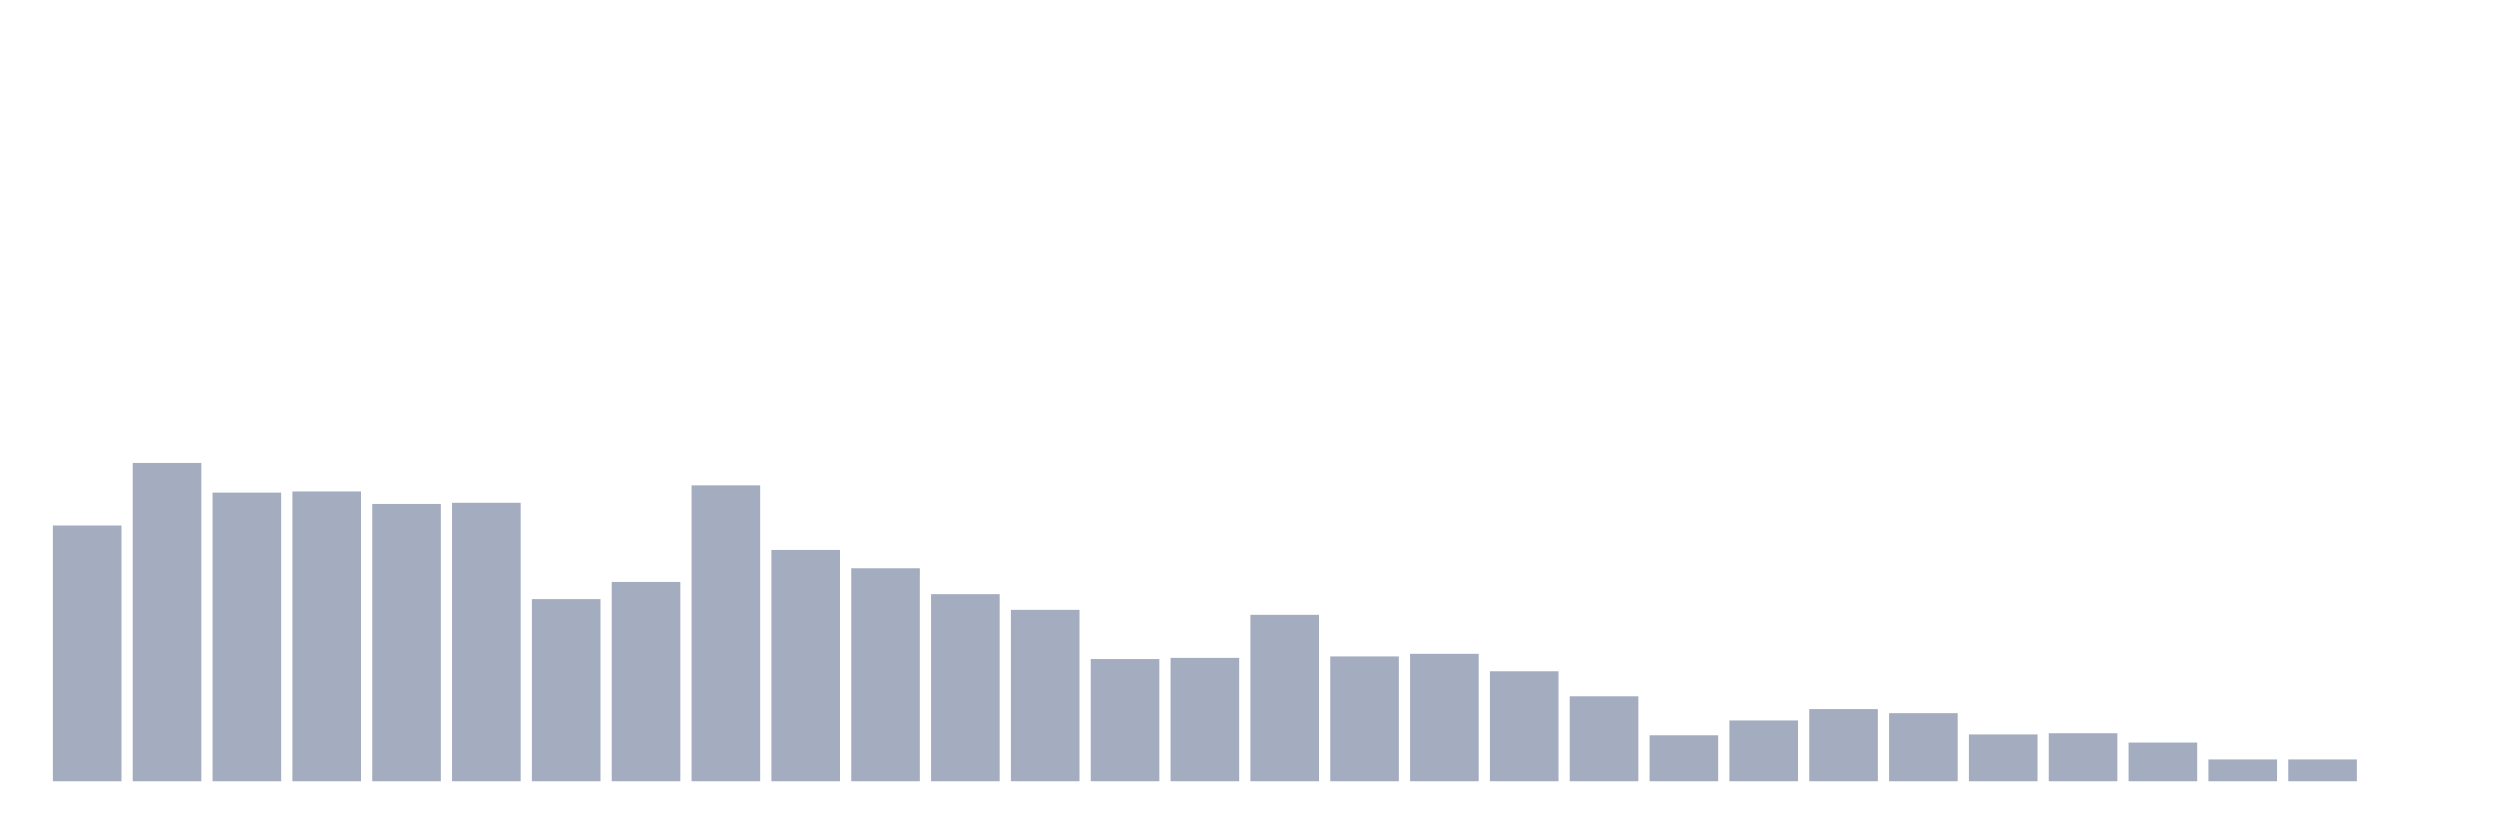
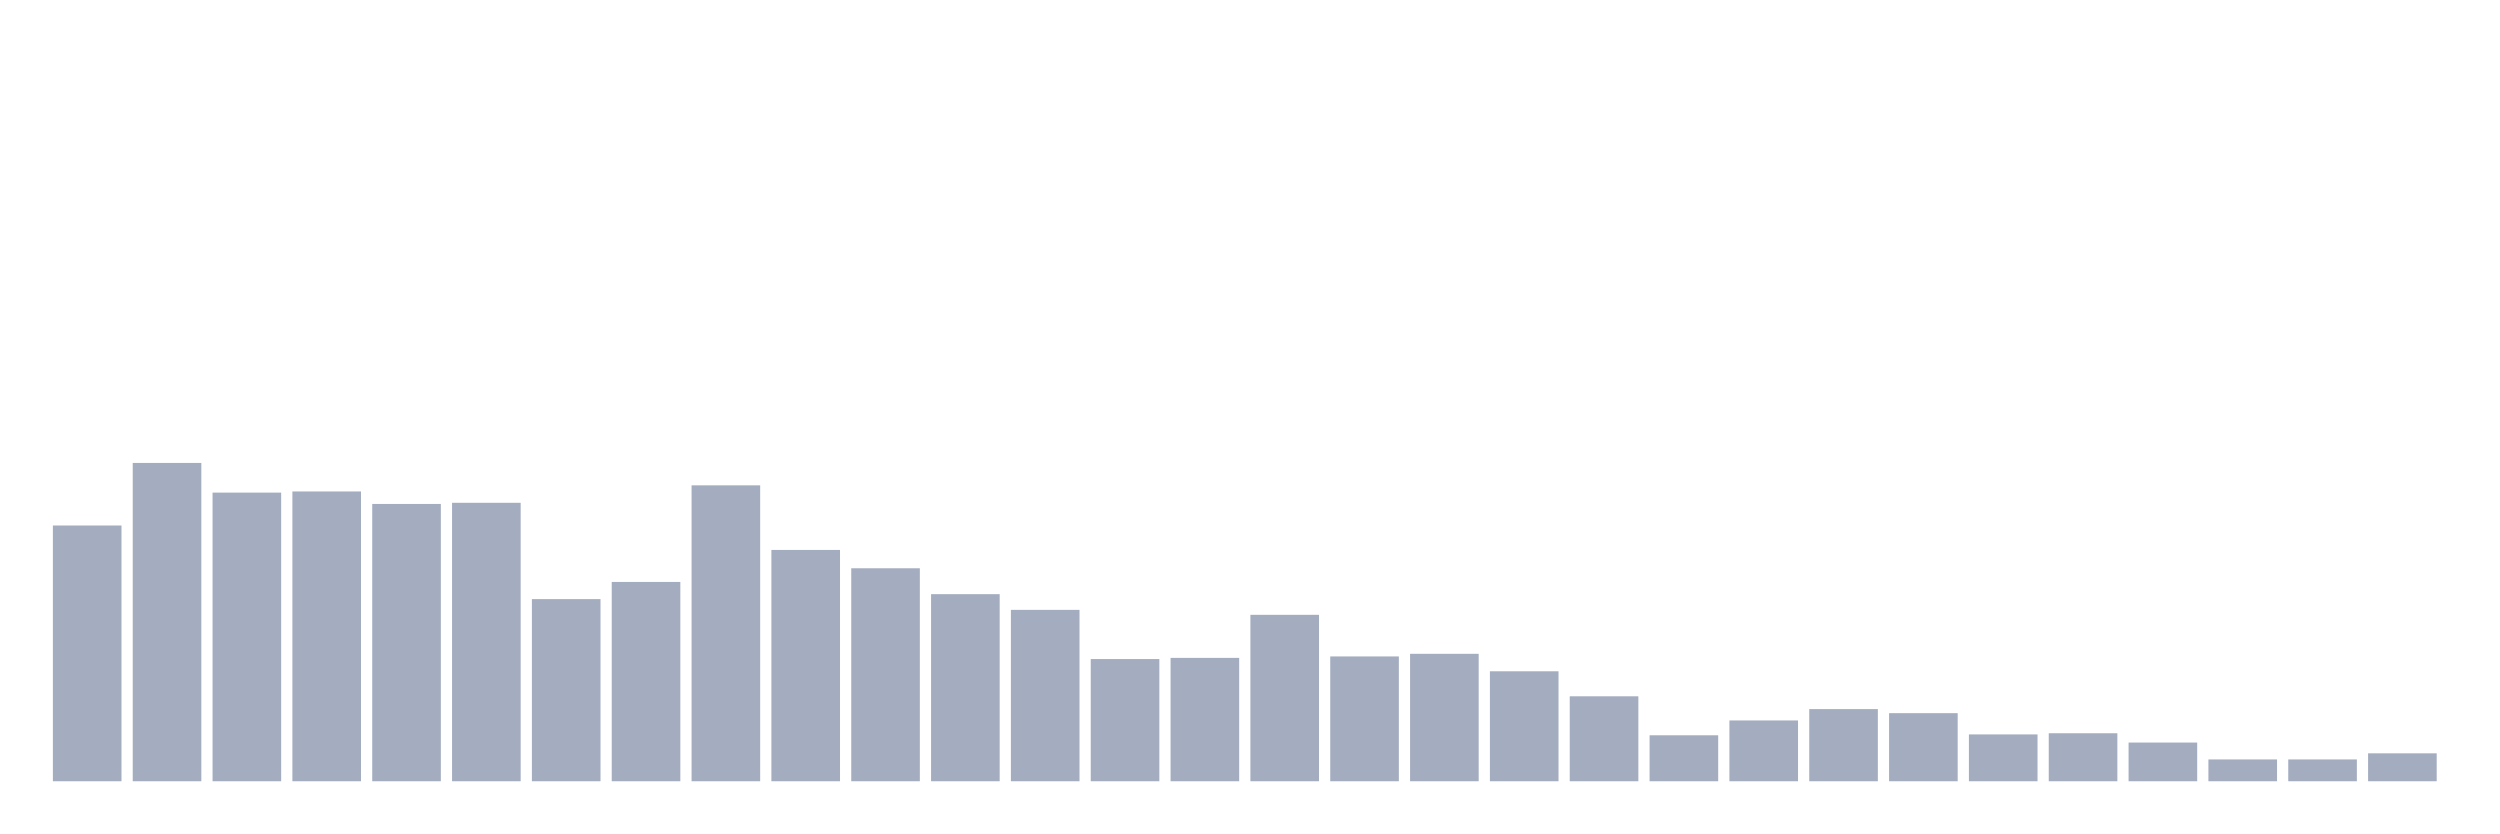
<svg xmlns="http://www.w3.org/2000/svg" viewBox="0 0 480 160">
  <g transform="translate(10,10)">
    <rect class="bar" x="0.153" width="13.175" y="90.894" height="49.106" fill="rgb(164,173,192)" />
    <rect class="bar" x="15.482" width="13.175" y="78.883" height="61.117" fill="rgb(164,173,192)" />
    <rect class="bar" x="30.81" width="13.175" y="84.581" height="55.419" fill="rgb(164,173,192)" />
    <rect class="bar" x="46.138" width="13.175" y="84.358" height="55.642" fill="rgb(164,173,192)" />
    <rect class="bar" x="61.466" width="13.175" y="86.76" height="53.24" fill="rgb(164,173,192)" />
    <rect class="bar" x="76.794" width="13.175" y="86.536" height="53.464" fill="rgb(164,173,192)" />
    <rect class="bar" x="92.123" width="13.175" y="105.028" height="34.972" fill="rgb(164,173,192)" />
    <rect class="bar" x="107.451" width="13.175" y="101.732" height="38.268" fill="rgb(164,173,192)" />
    <rect class="bar" x="122.779" width="13.175" y="83.184" height="56.816" fill="rgb(164,173,192)" />
    <rect class="bar" x="138.107" width="13.175" y="95.587" height="44.413" fill="rgb(164,173,192)" />
    <rect class="bar" x="153.436" width="13.175" y="99.106" height="40.894" fill="rgb(164,173,192)" />
    <rect class="bar" x="168.764" width="13.175" y="104.078" height="35.922" fill="rgb(164,173,192)" />
    <rect class="bar" x="184.092" width="13.175" y="107.095" height="32.905" fill="rgb(164,173,192)" />
    <rect class="bar" x="199.42" width="13.175" y="116.536" height="23.464" fill="rgb(164,173,192)" />
    <rect class="bar" x="214.748" width="13.175" y="116.313" height="23.687" fill="rgb(164,173,192)" />
    <rect class="bar" x="230.077" width="13.175" y="108.045" height="31.955" fill="rgb(164,173,192)" />
    <rect class="bar" x="245.405" width="13.175" y="116.034" height="23.966" fill="rgb(164,173,192)" />
    <rect class="bar" x="260.733" width="13.175" y="115.531" height="24.469" fill="rgb(164,173,192)" />
    <rect class="bar" x="276.061" width="13.175" y="118.883" height="21.117" fill="rgb(164,173,192)" />
    <rect class="bar" x="291.39" width="13.175" y="123.687" height="16.313" fill="rgb(164,173,192)" />
    <rect class="bar" x="306.718" width="13.175" y="131.173" height="8.827" fill="rgb(164,173,192)" />
    <rect class="bar" x="322.046" width="13.175" y="128.324" height="11.676" fill="rgb(164,173,192)" />
    <rect class="bar" x="337.374" width="13.175" y="126.145" height="13.855" fill="rgb(164,173,192)" />
    <rect class="bar" x="352.702" width="13.175" y="126.927" height="13.073" fill="rgb(164,173,192)" />
    <rect class="bar" x="368.031" width="13.175" y="131.006" height="8.994" fill="rgb(164,173,192)" />
    <rect class="bar" x="383.359" width="13.175" y="130.782" height="9.218" fill="rgb(164,173,192)" />
    <rect class="bar" x="398.687" width="13.175" y="132.57" height="7.43" fill="rgb(164,173,192)" />
    <rect class="bar" x="414.015" width="13.175" y="135.81" height="4.19" fill="rgb(164,173,192)" />
    <rect class="bar" x="429.344" width="13.175" y="135.81" height="4.19" fill="rgb(164,173,192)" />
-     <rect class="bar" x="444.672" width="13.175" y="140" height="0" fill="rgb(164,173,192)" />
+     <rect class="bar" x="444.672" width="13.175" y="134.637" height="5.363" fill="rgb(164,173,192)" />
  </g>
</svg>
